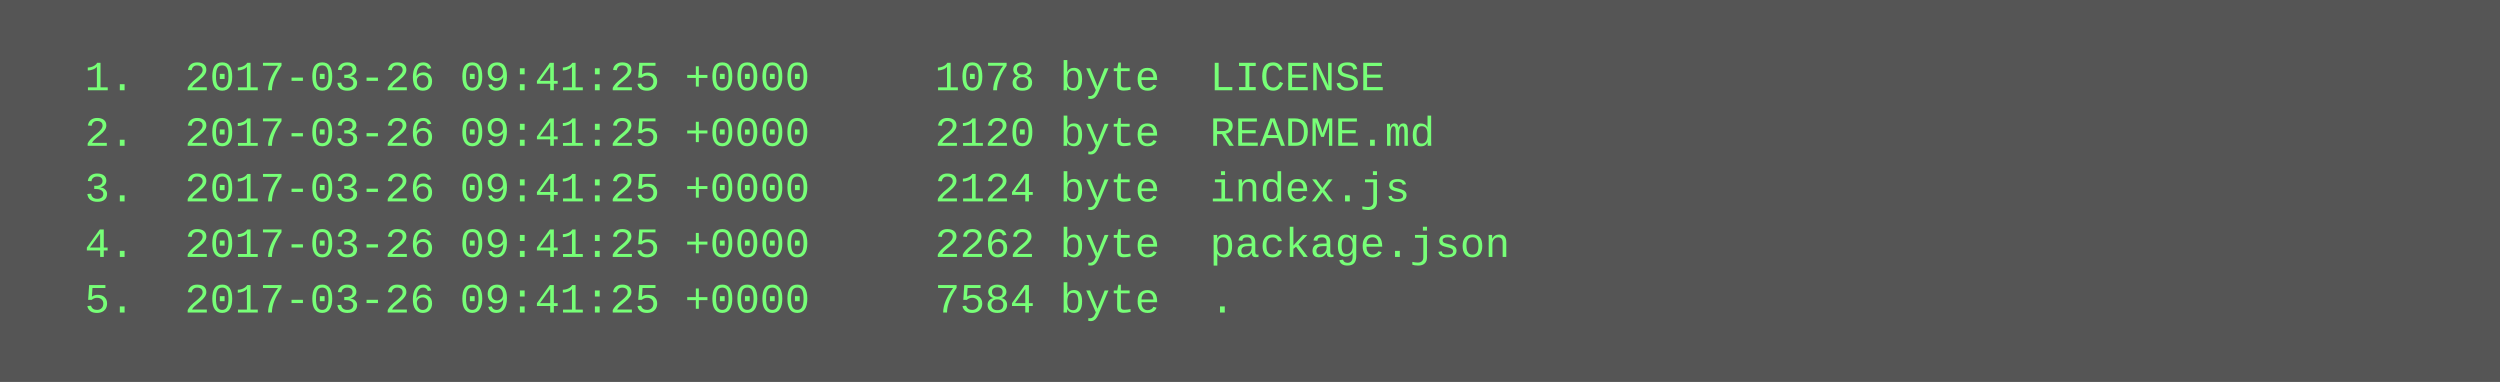
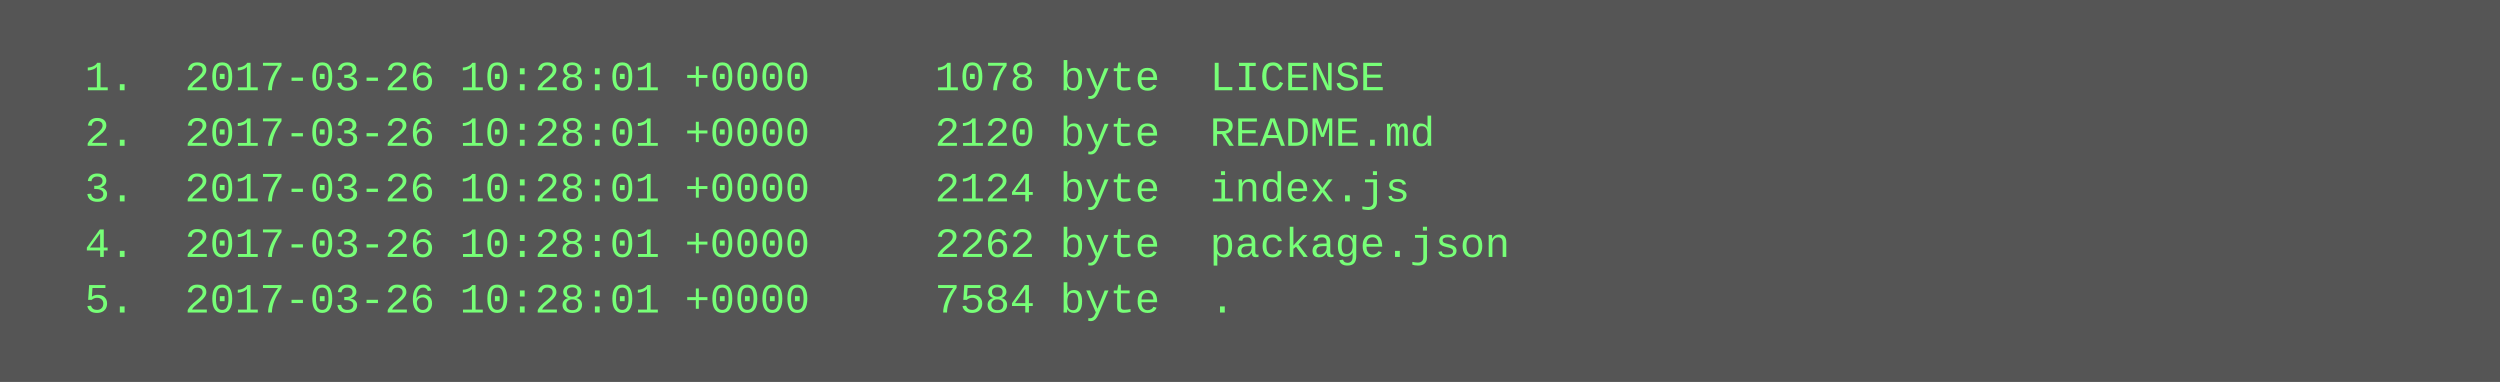
<svg xmlns="http://www.w3.org/2000/svg" height="110" width="720">
  <rect height="110" fill="#555" width="720" />
  <text fill="#7f7" font-family="Courier New" font-size="12" xml:space="preserve">
-     <tspan x="10" y="26">  1.  2017-03-26 09:41:25 +0000     1078 byte  LICENSE</tspan>
-     <tspan x="10" y="42">  2.  2017-03-26 09:41:25 +0000     2120 byte  README.md</tspan>
-     <tspan x="10" y="58">  3.  2017-03-26 09:41:25 +0000     2124 byte  index.js</tspan>
-     <tspan x="10" y="74">  4.  2017-03-26 09:41:25 +0000     2262 byte  package.json</tspan>
-     <tspan x="10" y="90">  5.  2017-03-26 09:41:25 +0000     7584 byte  .</tspan>
+     <tspan x="10" y="26">  1.  2017-03-26 10:28:01 +0000     1078 byte  LICENSE</tspan>
+     <tspan x="10" y="42">  2.  2017-03-26 10:28:01 +0000     2120 byte  README.md</tspan>
+     <tspan x="10" y="58">  3.  2017-03-26 10:28:01 +0000     2124 byte  index.js</tspan>
+     <tspan x="10" y="74">  4.  2017-03-26 10:28:01 +0000     2262 byte  package.json</tspan>
+     <tspan x="10" y="90">  5.  2017-03-26 10:28:01 +0000     7584 byte  .</tspan>
  </text>
</svg>
